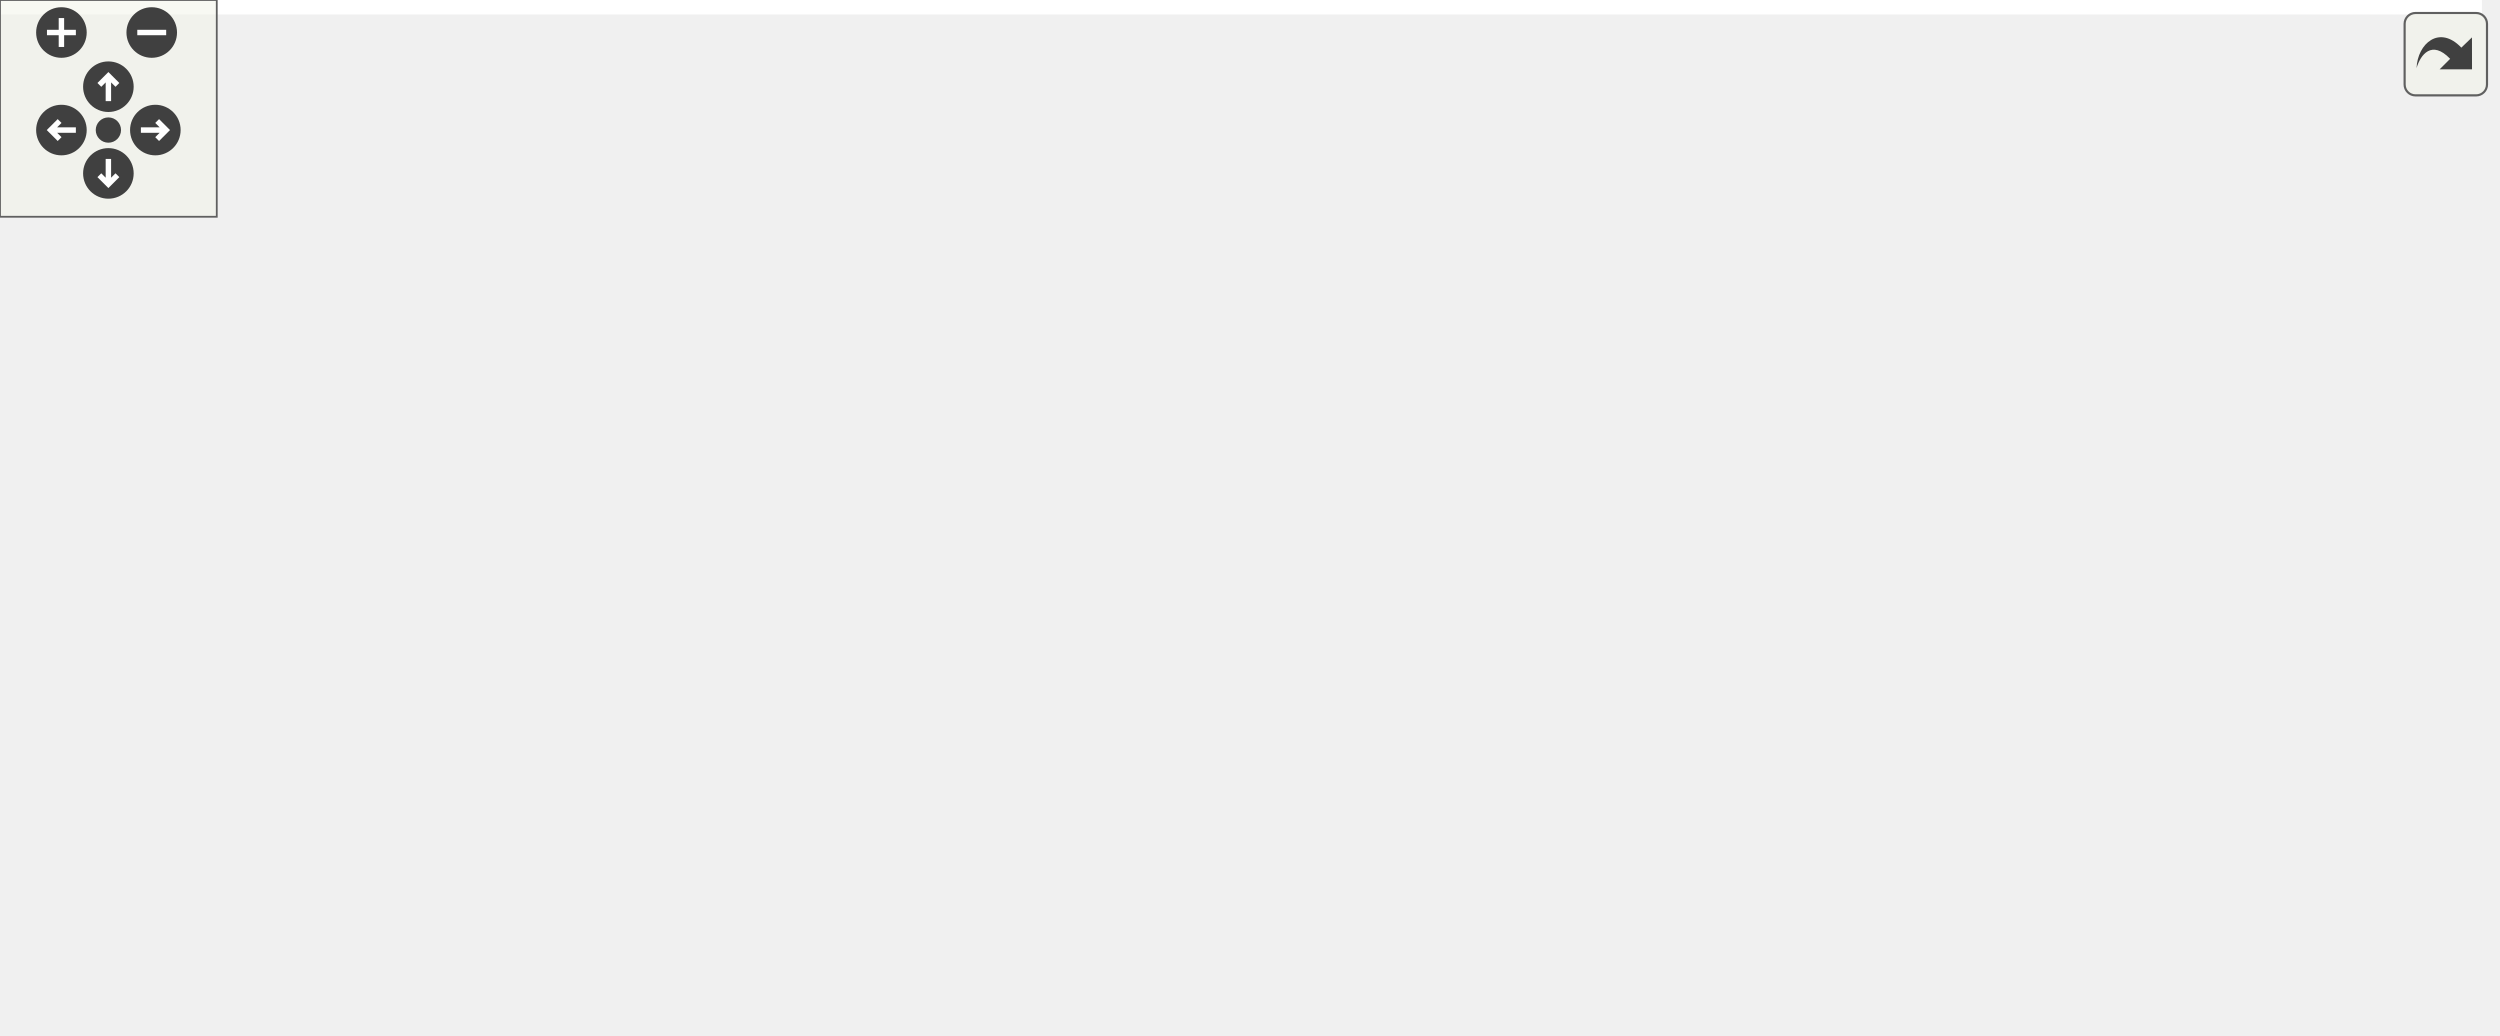
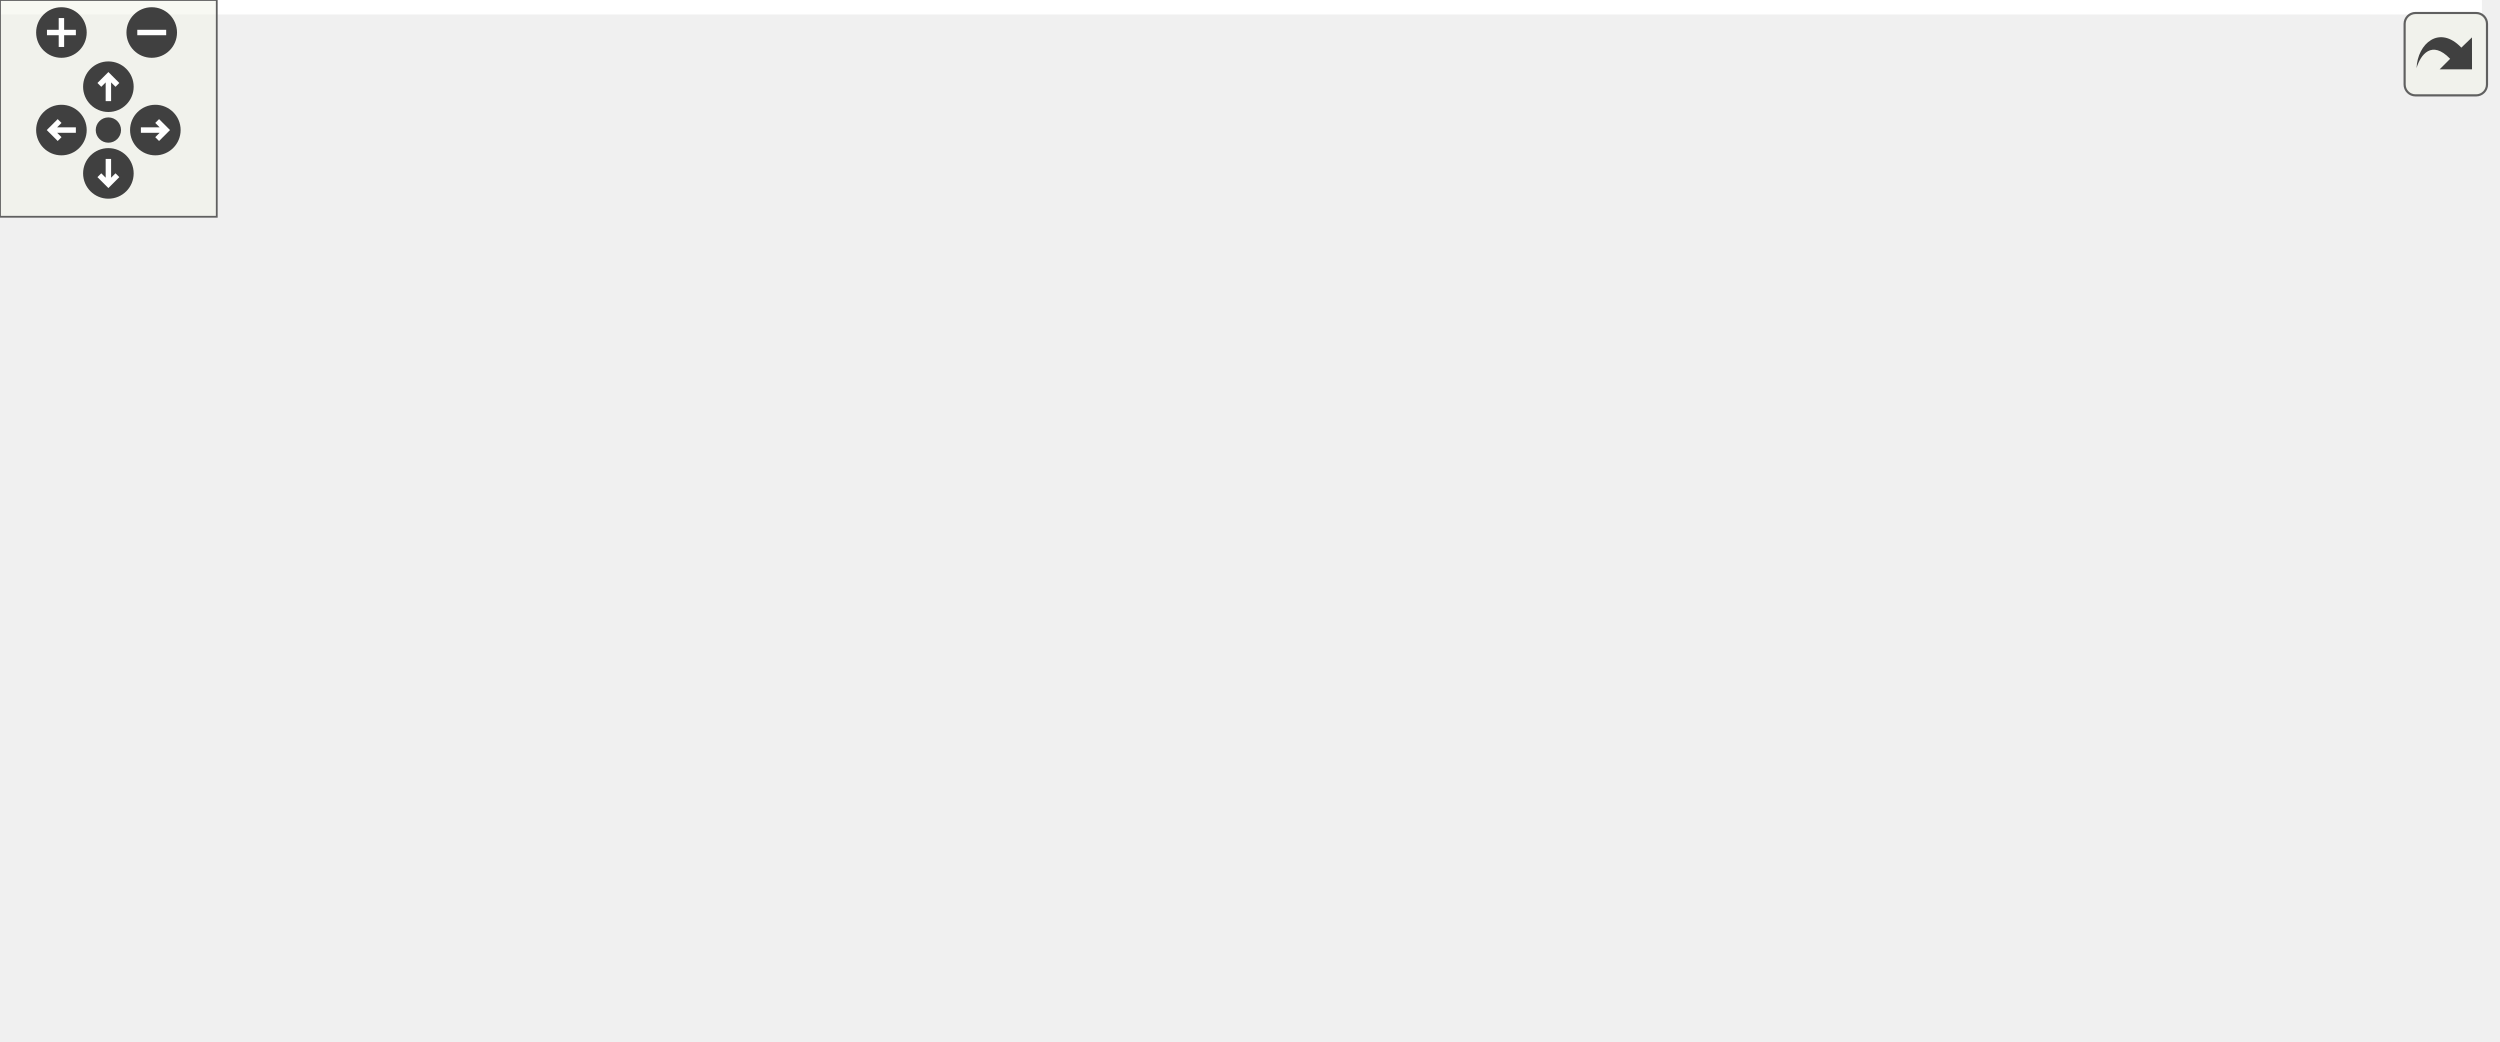
<svg xmlns="http://www.w3.org/2000/svg" xmlns:xlink="http://www.w3.org/1999/xlink" id="main" version="1.1" xml:space="preserve">
  <style type="text/css">
.edge:hover path { stroke: red; }
.edge:hover polygon { stroke: red; fill: red; }
</style>
  <defs>
    <circle id="rim" cx="0" cy="0" r="7" />
    <circle id="rim2" cx="0" cy="0" r="3.5" />
    <g id="zoomPlus">
      <use xlink:href="#rim" fill="#404040">
        <set attributeName="fill" to="#808080" begin="zoomplus.mouseover" end="zoomplus.mouseout" />
      </use>
      <path d="M-4,0h8M0,-4v8" fill="none" stroke="white" stroke-width="1.5" pointer-events="none" />
    </g>
    <g id="zoomMin">
      <use xlink:href="#rim" fill="#404040">
        <set attributeName="fill" to="#808080" begin="zoomminus.mouseover" end="zoomminus.mouseout" />
      </use>
      <path d="M-4,0h8" fill="none" stroke="white" stroke-width="1.5" pointer-events="none" />
    </g>
    <g id="dirArrow">
      <path fill="none" stroke="white" stroke-width="1.5" d="M0,-3.0v7 M-2.5,-0.5L0,-3.0L2.5,-0.5" />
    </g>
    <g id="resetDef">
      <use xlink:href="#rim2" fill="#404040">
        <set attributeName="fill" to="#808080" begin="reset.mouseover" end="reset.mouseout" />
      </use>
    </g>
  </defs>
  <svg id="graph" class="graph">
    <g id="viewport">
-       <polygon fill="white" stroke="transparent" points="-4,4 -4,-225.95 687,-225.95 687,4 -4,4" />
+       <polygon fill="white" stroke="transparent" points="-4,4 -4,-227.64 687,-227.64 687,4 -4,4" />
      <g id="node1" class="node">
        <g id="a_node1">
          <a xlink:title="Executes the project.">
            <polygon fill="#bfbfbf" stroke="black" points="0,-107.5 0,-126.5 71,-126.5 71,-107.5 0,-107.5" />
            <text text-anchor="middle" x="35.5" y="-114.5" font-family="Helvetica,sans-Serif" font-size="10.00">InLab1::run</text>
          </a>
        </g>
      </g>
      <g id="node2" class="node">
        <g id="a_node2">
          <a xlink:href="../../dd/df5/namespaceMyBLAS_1_1Stats.html#afeaf3b7bba0ff1b952b35d0effc0bca9" target="_top" xlink:title="Function to find the absolute value of each element in a vector.">
-             <polygon fill="white" stroke="black" points="417,-183.5 417,-202.5 528,-202.5 528,-183.5 417,-183.5" />
-             <text text-anchor="middle" x="472.5" y="-190.5" font-family="Helvetica,sans-Serif" font-size="10.00">MyBLAS::Stats::abs</text>
+             <polygon fill="white" stroke="black" points="417,-188.5 417,-207.5 528,-207.5 528,-188.5 417,-188.5" />
+             <text text-anchor="middle" x="472.5" y="-195.5" font-family="Helvetica,sans-Serif" font-size="10.00">MyBLAS::Stats::abs</text>
          </a>
        </g>
      </g>
      <g id="edge1" class="edge">
-         <path fill="none" stroke="midnightblue" d="M41.73,-126.55C51.76,-143.71 75.49,-179.25 107,-193 212.17,-238.89 351.23,-219.77 423.4,-204.71" />
-         <polygon fill="midnightblue" stroke="midnightblue" points="424.51,-208.05 433.55,-202.53 423.04,-201.21 424.51,-208.05" />
+         <path fill="none" stroke="midnightblue" d="M41.75,-126.51C51.81,-143.6 75.59,-179.04 107,-193 210.42,-238.98 347.23,-223.16 420.31,-209.44" />
+         <polygon fill="midnightblue" stroke="midnightblue" points="421.03,-212.87 430.18,-207.53 419.7,-205.99 421.03,-212.87" />
      </g>
      <g id="node4" class="node">
        <g id="a_node4">
          <a xlink:href="../../de/def/classStopwatch.html#a3c8a6cb60a31a8cafd1d2dad1b6c851d" target="_top" xlink:title="Save the current time as the clicked time point.">
            <polygon fill="white" stroke="black" points="139.5,-164.5 139.5,-183.5 235.5,-183.5 235.5,-164.5 139.5,-164.5" />
            <text text-anchor="middle" x="187.5" y="-171.5" font-family="Helvetica,sans-Serif" font-size="10.00">Stopwatch::click</text>
          </a>
        </g>
      </g>
      <g id="edge3" class="edge">
        <path fill="none" stroke="midnightblue" d="M51.63,-126.66C65.55,-135.17 86.99,-147.37 107,-155 114.1,-157.71 121.71,-160.11 129.3,-162.23" />
        <polygon fill="midnightblue" stroke="midnightblue" points="128.66,-165.68 139.22,-164.84 130.44,-158.91 128.66,-165.68" />
      </g>
      <g id="node5" class="node">
        <g id="a_node5">
          <a xlink:href="../../de/def/classStopwatch.html#ac5fd84825ff7ae966d1963a20e9cf47b" target="_top" xlink:title="Static method to calculate the duration between two time points.">
            <polygon fill="white" stroke="black" points="130.5,-126.5 130.5,-145.5 244.5,-145.5 244.5,-126.5 130.5,-126.5" />
            <text text-anchor="middle" x="187.5" y="-133.5" font-family="Helvetica,sans-Serif" font-size="10.00">Stopwatch::duration</text>
          </a>
        </g>
      </g>
      <g id="edge4" class="edge">
        <path fill="none" stroke="midnightblue" d="M71.29,-121.41C85.84,-123.25 103.25,-125.46 120.09,-127.59" />
        <polygon fill="midnightblue" stroke="midnightblue" points="120.1,-131.12 130.46,-128.9 120.98,-124.17 120.1,-131.12" />
      </g>
      <g id="node6" class="node">
        <g id="a_node6">
          <a xlink:href="../../d7/d64/labs_2inlab1_2Compute_8h.html#a7c627810ec1100f6ba69af278a1c5460" target="_top" xlink:title="Function to compute sine.">
            <polygon fill="white" stroke="black" points="161.5,-88.5 161.5,-107.5 213.5,-107.5 213.5,-88.5 161.5,-88.5" />
            <text text-anchor="middle" x="187.5" y="-95.5" font-family="Helvetica,sans-Serif" font-size="10.00">my_sin</text>
          </a>
        </g>
      </g>
      <g id="edge5" class="edge">
        <path fill="none" stroke="midnightblue" d="M71.29,-112.59C95.26,-109.56 127.02,-105.53 151.12,-102.48" />
        <polygon fill="midnightblue" stroke="midnightblue" points="151.79,-105.93 161.27,-101.2 150.91,-98.98 151.79,-105.93" />
      </g>
-       <g id="node9" class="node">
-         <g id="a_node9">
+       <g id="node11" class="node">
+         <g id="a_node11">
          <a xlink:href="../../dd/d02/classCommandLine.html#a7001590923e6bfdf380448136b8e65bd" target="_top" xlink:title="Method to print a line to the console. This method prints a line of dashes to the console.">
            <polygon fill="white" stroke="black" points="107,-39 107,-69 268,-69 268,-39 107,-39" />
            <text text-anchor="start" x="115" y="-57" font-family="Helvetica,sans-Serif" font-size="10.00">CommandLine&lt; InLab6Inputs</text>
            <text text-anchor="middle" x="187.5" y="-46" font-family="Helvetica,sans-Serif" font-size="10.00"> &gt;::printLine</text>
          </a>
        </g>
      </g>
-       <g id="edge9" class="edge">
+       <g id="edge11" class="edge">
        <path fill="none" stroke="midnightblue" d="M52.31,-107.35C66.33,-99.08 87.53,-87.22 107,-79 112.46,-76.69 118.22,-74.48 124.03,-72.4" />
        <polygon fill="midnightblue" stroke="midnightblue" points="125.51,-75.59 133.82,-69.02 123.22,-68.97 125.51,-75.59" />
      </g>
-       <g id="node10" class="node">
-         <g id="a_node10">
+       <g id="node12" class="node">
+         <g id="a_node12">
          <a xlink:href="../../de/def/classStopwatch.html#a2cc3c2b39972ca34f3ff9622471b1bbb" target="_top" xlink:title="Restart the stopwatch by setting the initial and clicked time points to the current time.">
            <polygon fill="white" stroke="black" points="134.5,-0.5 134.5,-19.5 240.5,-19.5 240.5,-0.5 134.5,-0.5" />
            <text text-anchor="middle" x="187.5" y="-7.5" font-family="Helvetica,sans-Serif" font-size="10.00">Stopwatch::restart</text>
          </a>
        </g>
      </g>
-       <g id="edge10" class="edge">
+       <g id="edge12" class="edge">
        <path fill="none" stroke="midnightblue" d="M41.41,-107.31C51.22,-88.97 75.09,-49.23 107,-29 112.43,-25.56 118.42,-22.74 124.61,-20.43" />
        <polygon fill="midnightblue" stroke="midnightblue" points="126.04,-23.65 134.45,-17.21 123.86,-17 126.04,-23.65" />
      </g>
      <g id="node3" class="node">
        <g id="a_node3">
          <a xlink:href="../../d4/d4d/classMyBLAS_1_1Vector.html#aae30f8178e4a34d332317c61e77c147a" target="_top" xlink:title="Getter for the size of the vector.">
-             <polygon fill="white" stroke="black" points="564,-183.5 564,-202.5 683,-202.5 683,-183.5 564,-183.5" />
-             <text text-anchor="middle" x="623.5" y="-190.5" font-family="Helvetica,sans-Serif" font-size="10.00">MyBLAS::Vector::size</text>
+             <polygon fill="white" stroke="black" points="564,-188.5 564,-207.5 683,-207.5 683,-188.5 564,-188.5" />
+             <text text-anchor="middle" x="623.5" y="-195.5" font-family="Helvetica,sans-Serif" font-size="10.00">MyBLAS::Vector::size</text>
          </a>
        </g>
      </g>
      <g id="edge2" class="edge">
-         <path fill="none" stroke="midnightblue" d="M528.14,-193C536.49,-193 545.21,-193 553.82,-193" />
-         <polygon fill="midnightblue" stroke="midnightblue" points="553.86,-196.5 563.86,-193 553.86,-189.5 553.86,-196.5" />
+         <path fill="none" stroke="midnightblue" d="M528.14,-198C536.49,-198 545.21,-198 553.82,-198" />
+         <polygon fill="midnightblue" stroke="midnightblue" points="553.86,-201.5 563.86,-198 553.86,-194.5 553.86,-201.5" />
      </g>
      <g id="node7" class="node">
        <g id="a_node7">
          <a xlink:href="../../d7/d64/labs_2inlab1_2Compute_8h.html#a36cda562827f6a51f45b57740f8ea850" target="_top" xlink:title="Function to compute sine using a recursive, iterative taylor series discretization approach.">
-             <polygon fill="white" stroke="black" points="304,-107.5 304,-126.5 381,-126.5 381,-107.5 304,-107.5" />
-             <text text-anchor="middle" x="342.5" y="-114.5" font-family="Helvetica,sans-Serif" font-size="10.00">my_sisd_sin</text>
+             <polygon fill="white" stroke="black" points="304,-103.5 304,-122.5 381,-122.5 381,-103.5 304,-103.5" />
+             <text text-anchor="middle" x="342.5" y="-110.5" font-family="Helvetica,sans-Serif" font-size="10.00">my_sisd_sin</text>
          </a>
        </g>
      </g>
      <g id="edge6" class="edge">
-         <path fill="none" stroke="midnightblue" d="M213.76,-101.14C235.42,-103.83 267.21,-107.77 293.66,-111.06" />
-         <polygon fill="midnightblue" stroke="midnightblue" points="293.52,-114.57 303.87,-112.33 294.38,-107.62 293.52,-114.57" />
+         <path fill="none" stroke="midnightblue" d="M213.76,-100.48C235.42,-102.6 267.21,-105.72 293.66,-108.31" />
+         <polygon fill="midnightblue" stroke="midnightblue" points="293.58,-111.82 303.87,-109.31 294.26,-104.85 293.58,-111.82" />
      </g>
      <g id="edge7" class="edge">
-         <path fill="none" stroke="midnightblue" d="M359.71,-126.63C381.64,-139.65 420.96,-162.99 446.64,-178.24" />
-         <polygon fill="midnightblue" stroke="midnightblue" points="445.03,-181.36 455.42,-183.45 448.61,-175.34 445.03,-181.36" />
+         <path fill="none" stroke="midnightblue" d="M358.18,-122.75C380.27,-137.42 422.24,-165.29 448.44,-182.69" />
+         <polygon fill="midnightblue" stroke="midnightblue" points="446.72,-185.75 456.99,-188.36 450.59,-179.92 446.72,-185.75" />
      </g>
      <g id="node8" class="node">
        <g id="a_node8">
          <a xlink:href="../../d7/d64/labs_2inlab1_2Compute_8h.html#a5dca881e1ae89aa924c747386d963f95" target="_top" xlink:title="Function to compute factorial in a naive way.">
-             <polygon fill="white" stroke="black" points="428,-107.5 428,-126.5 517,-126.5 517,-107.5 428,-107.5" />
-             <text text-anchor="middle" x="472.5" y="-114.5" font-family="Helvetica,sans-Serif" font-size="10.00">naive_factorial</text>
+             <polygon fill="white" stroke="black" points="428,-122.5 428,-141.5 517,-141.5 517,-122.5 428,-122.5" />
+             <text text-anchor="middle" x="472.5" y="-129.5" font-family="Helvetica,sans-Serif" font-size="10.00">naive_factorial</text>
          </a>
        </g>
      </g>
      <g id="edge8" class="edge">
-         <path fill="none" stroke="midnightblue" d="M381.21,-117C392.62,-117 405.38,-117 417.62,-117" />
-         <polygon fill="midnightblue" stroke="midnightblue" points="417.75,-120.5 427.75,-117 417.75,-113.5 417.75,-120.5" />
+         <path fill="none" stroke="midnightblue" d="M381.21,-118.6C392.62,-120.29 405.38,-122.18 417.62,-124" />
+         <polygon fill="midnightblue" stroke="midnightblue" points="417.35,-127.5 427.75,-125.51 418.37,-120.58 417.35,-127.5" />
+       </g>
+       <g id="node9" class="node">
+         <g id="a_node9">
+           <a xlink:href="../../de/d4d/namespaceMyMath.html#af3e9a9de7b922fdfb6e3d2988b1212ff" target="_top" xlink:title=" ">
+             <polygon fill="white" stroke="black" points="431,-84.5 431,-103.5 514,-103.5 514,-84.5 431,-84.5" />
+             <text text-anchor="middle" x="472.5" y="-91.5" font-family="Helvetica,sans-Serif" font-size="10.00">MyMath::pow</text>
+           </a>
+         </g>
+       </g>
+       <g id="edge9" class="edge">
+         <path fill="none" stroke="midnightblue" d="M381.21,-107.4C393.67,-105.55 407.74,-103.46 420.99,-101.5" />
+         <polygon fill="midnightblue" stroke="midnightblue" points="421.56,-104.95 430.93,-100.02 420.53,-98.03 421.56,-104.95" />
+       </g>
+       <g id="node10" class="node">
+         <g id="a_node10">
+           <a xlink:href="../../de/d4d/namespaceMyMath.html#a5f2b6e445ba885637efd0db1a7708919" target="_top" xlink:title=" ">
+             <polygon fill="white" stroke="black" points="582,-84.5 582,-103.5 665,-103.5 665,-84.5 582,-84.5" />
+             <text text-anchor="middle" x="623.5" y="-91.5" font-family="Helvetica,sans-Serif" font-size="10.00">MyMath::pow</text>
+           </a>
+         </g>
+       </g>
+       <g id="edge10" class="edge">
+         <path fill="none" stroke="midnightblue" d="M514.21,-94C531.95,-94 552.94,-94 571.68,-94" />
+         <polygon fill="midnightblue" stroke="midnightblue" points="571.83,-97.5 581.83,-94 571.83,-90.5 571.83,-97.5" />
      </g>
    </g>
  </svg>
  <g id="navigator" transform="translate(0 0)" fill="#404254">
    <rect fill="#f2f5e9" fill-opacity="0.5" stroke="#606060" stroke-width=".5" x="0" y="0" width="60" height="60" />
    <use id="zoomplus" xlink:href="#zoomPlus" x="17" y="9" />
    <use id="zoomminus" xlink:href="#zoomMin" x="42" y="9" />
    <use id="reset" xlink:href="#resetDef" x="30" y="36" />
    <g id="arrowUp" xlink:href="#dirArrow" transform="translate(30 24)">
      <use xlink:href="#rim" fill="#404040">
        <set attributeName="fill" to="#808080" begin="arrowUp.mouseover" end="arrowUp.mouseout" />
      </use>
      <path fill="none" stroke="white" stroke-width="1.5" d="M0,-3.0v7 M-2.5,-0.5L0,-3.0L2.5,-0.5" />
    </g>
    <g id="arrowRight" xlink:href="#dirArrow" transform="rotate(90) translate(36 -43)">
      <use xlink:href="#rim" fill="#404040">
        <set attributeName="fill" to="#808080" begin="arrowRight.mouseover" end="arrowRight.mouseout" />
      </use>
      <path fill="none" stroke="white" stroke-width="1.5" d="M0,-3.0v7 M-2.5,-0.5L0,-3.0L2.5,-0.5" />
    </g>
    <g id="arrowDown" xlink:href="#dirArrow" transform="rotate(180) translate(-30 -48)">
      <use xlink:href="#rim" fill="#404040">
        <set attributeName="fill" to="#808080" begin="arrowDown.mouseover" end="arrowDown.mouseout" />
      </use>
      <path fill="none" stroke="white" stroke-width="1.5" d="M0,-3.0v7 M-2.5,-0.5L0,-3.0L2.5,-0.5" />
    </g>
    <g id="arrowLeft" xlink:href="#dirArrow" transform="rotate(270) translate(-36 17)">
      <use xlink:href="#rim" fill="#404040">
        <set attributeName="fill" to="#808080" begin="arrowLeft.mouseover" end="arrowLeft.mouseout" />
      </use>
      <path fill="none" stroke="white" stroke-width="1.5" d="M0,-3.0v7 M-2.5,-0.5L0,-3.0L2.5,-0.5" />
    </g>
  </g>
  <svg viewBox="0 0 15 15" width="100%" height="30px" preserveAspectRatio="xMaxYMin meet">
    <g id="arrow_out" transform="scale(0.3 0.3)">
      <a xlink:href="classInLab1_a4e079d8eddd4a202eb5a0373d8fb8ab7_cgraph_org.svg" target="_base">
        <rect id="button" ry="5" rx="5" y="6" x="6" height="38" width="38" fill="#f2f5e9" fill-opacity="0.5" stroke="#606060" stroke-width="1.0" />
        <path id="arrow" d="M 11.5,31.437 C 11.94,20.098 22.043,11.323 32.159,21.979 L 37.069,17.246 C 37.069,17.246 37.088,32 37.088,32 L 22.16,31.978 C 22.16,31.978 26.998,27.14 26.998,27.14 C 18.529,18.264 13.292,25.23 11.5,31.437 z" style="fill:#404040;" />
      </a>
    </g>
  </svg>
</svg>
